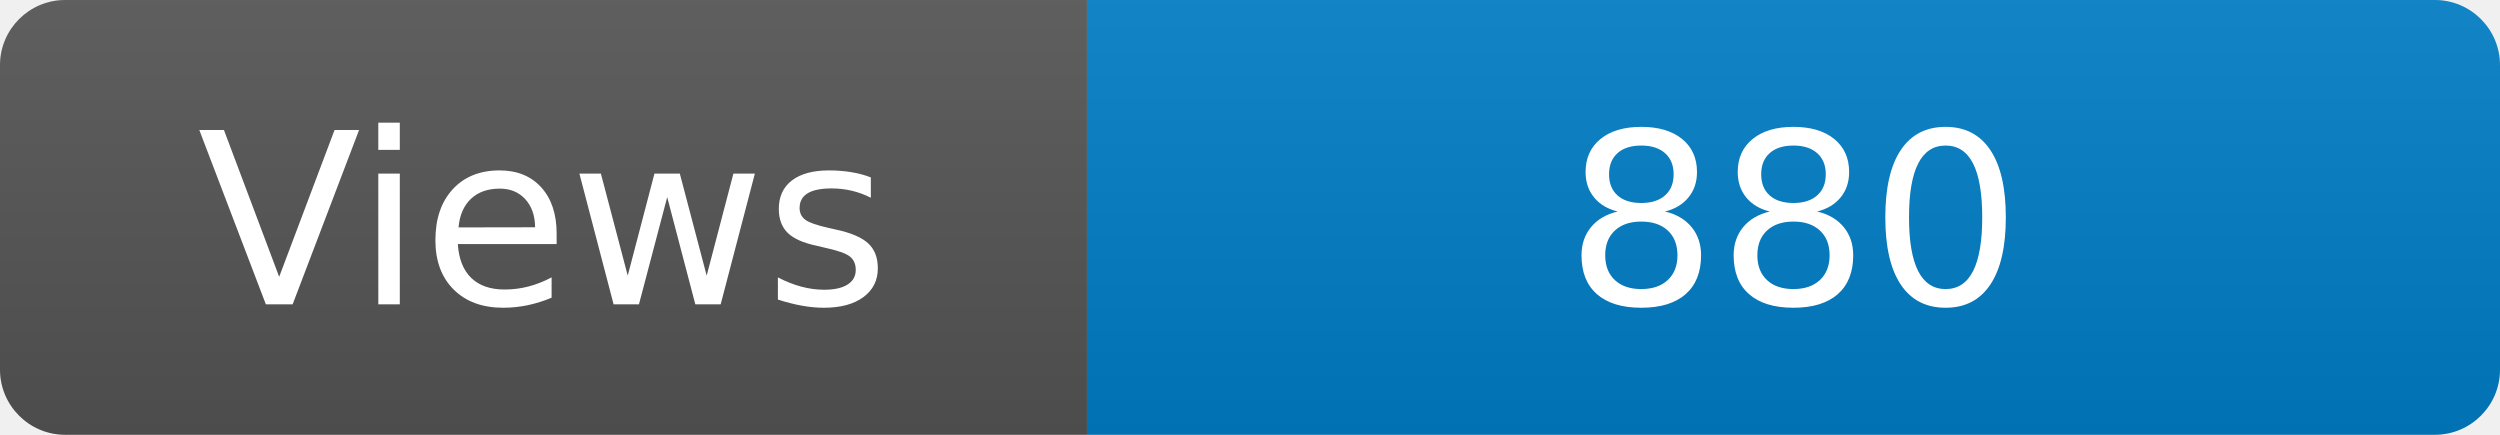
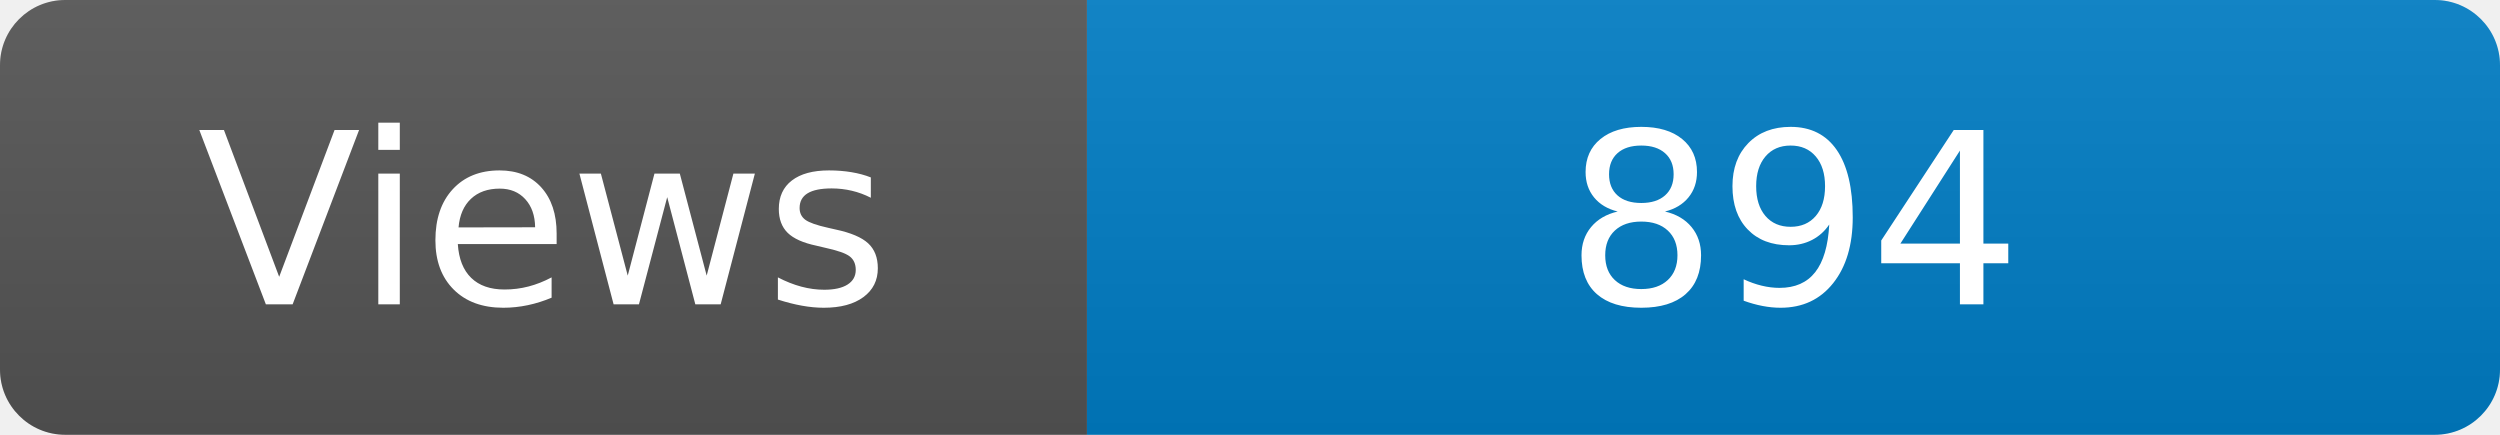
<svg xmlns="http://www.w3.org/2000/svg" width="115" height="20" role="img" aria-label="Maintained?: yes">
  <linearGradient id="s" x2="0" y2="100%">
    <stop offset="0" stop-color="#bbb" stop-opacity=".1" />
    <stop offset="1" stop-opacity=".1" />
  </linearGradient>
  <clipPath id="r">
    <rect width="115" height="20" rx="3" fill="#fff" />
  </clipPath>
  <g clip-path="url(#r)">
    <rect width="50" height="20" fill="#555" />
    <rect x="50" width="160" height="20" fill="#007ec6" />
    <rect width="115" height="20" fill="url(#s)" />
  </g>
  <g fill="#fff" text-anchor="middle" font-family="Verdana,Geneva,DejaVu Sans,sans-serif" font-size="110">
    <text x="250" y="140" transform="scale(.1)" fill="#fff">Views</text>
-     <text x="825" y="140" transform="scale(.1)" fill="#fff">880</text>
+     <text x="825" y="140" transform="scale(.1)" fill="#fff">894</text>
  </g>
</svg>
